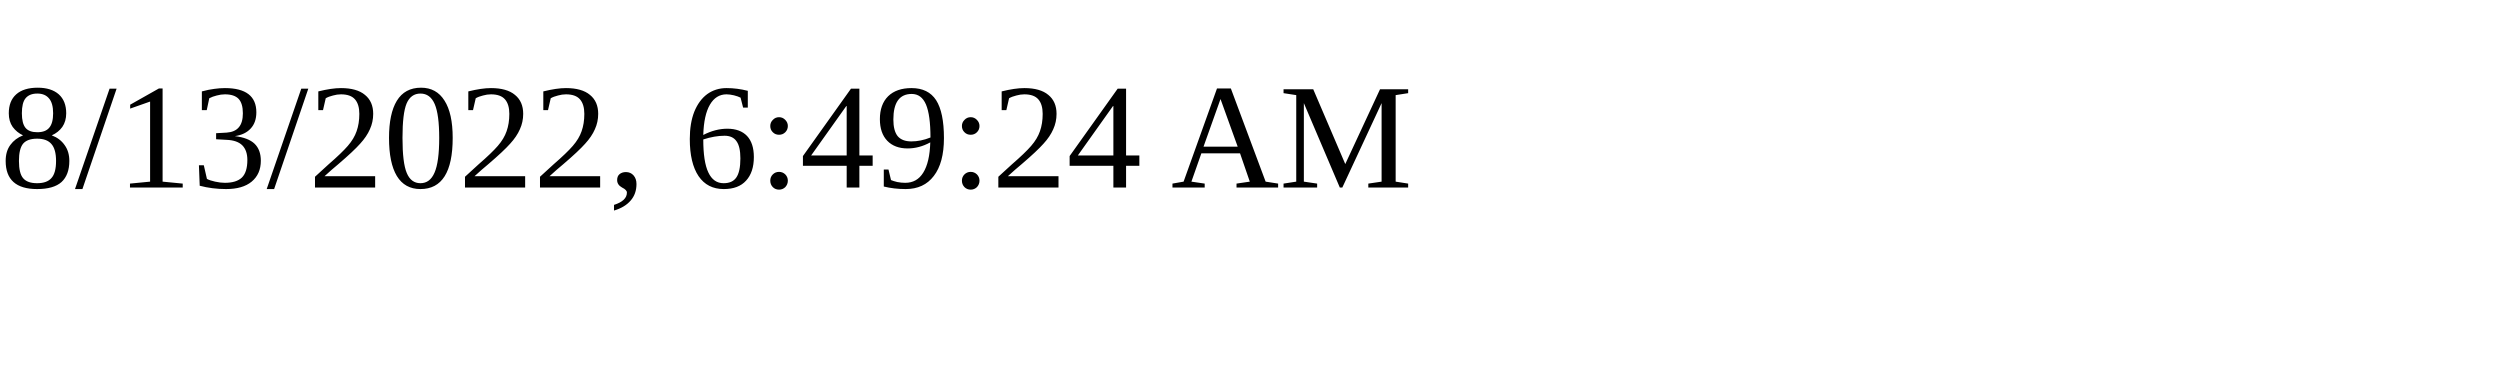
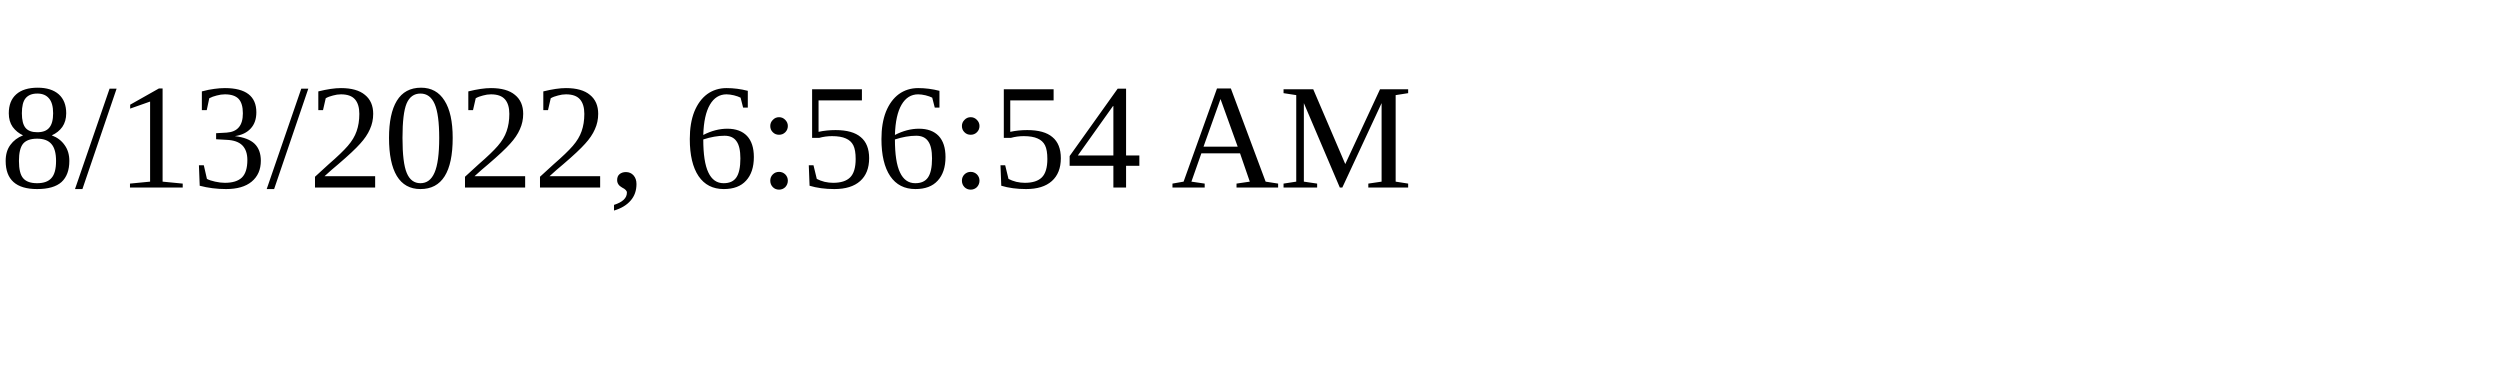
<svg xmlns="http://www.w3.org/2000/svg" height="30" width="200">
-   <text x="0" y="15">8/13/2022, 6:49:24 AM</text>
+   <text x="0" y="15">8/13/2022, 6:56:54 AM</text>
</svg>
